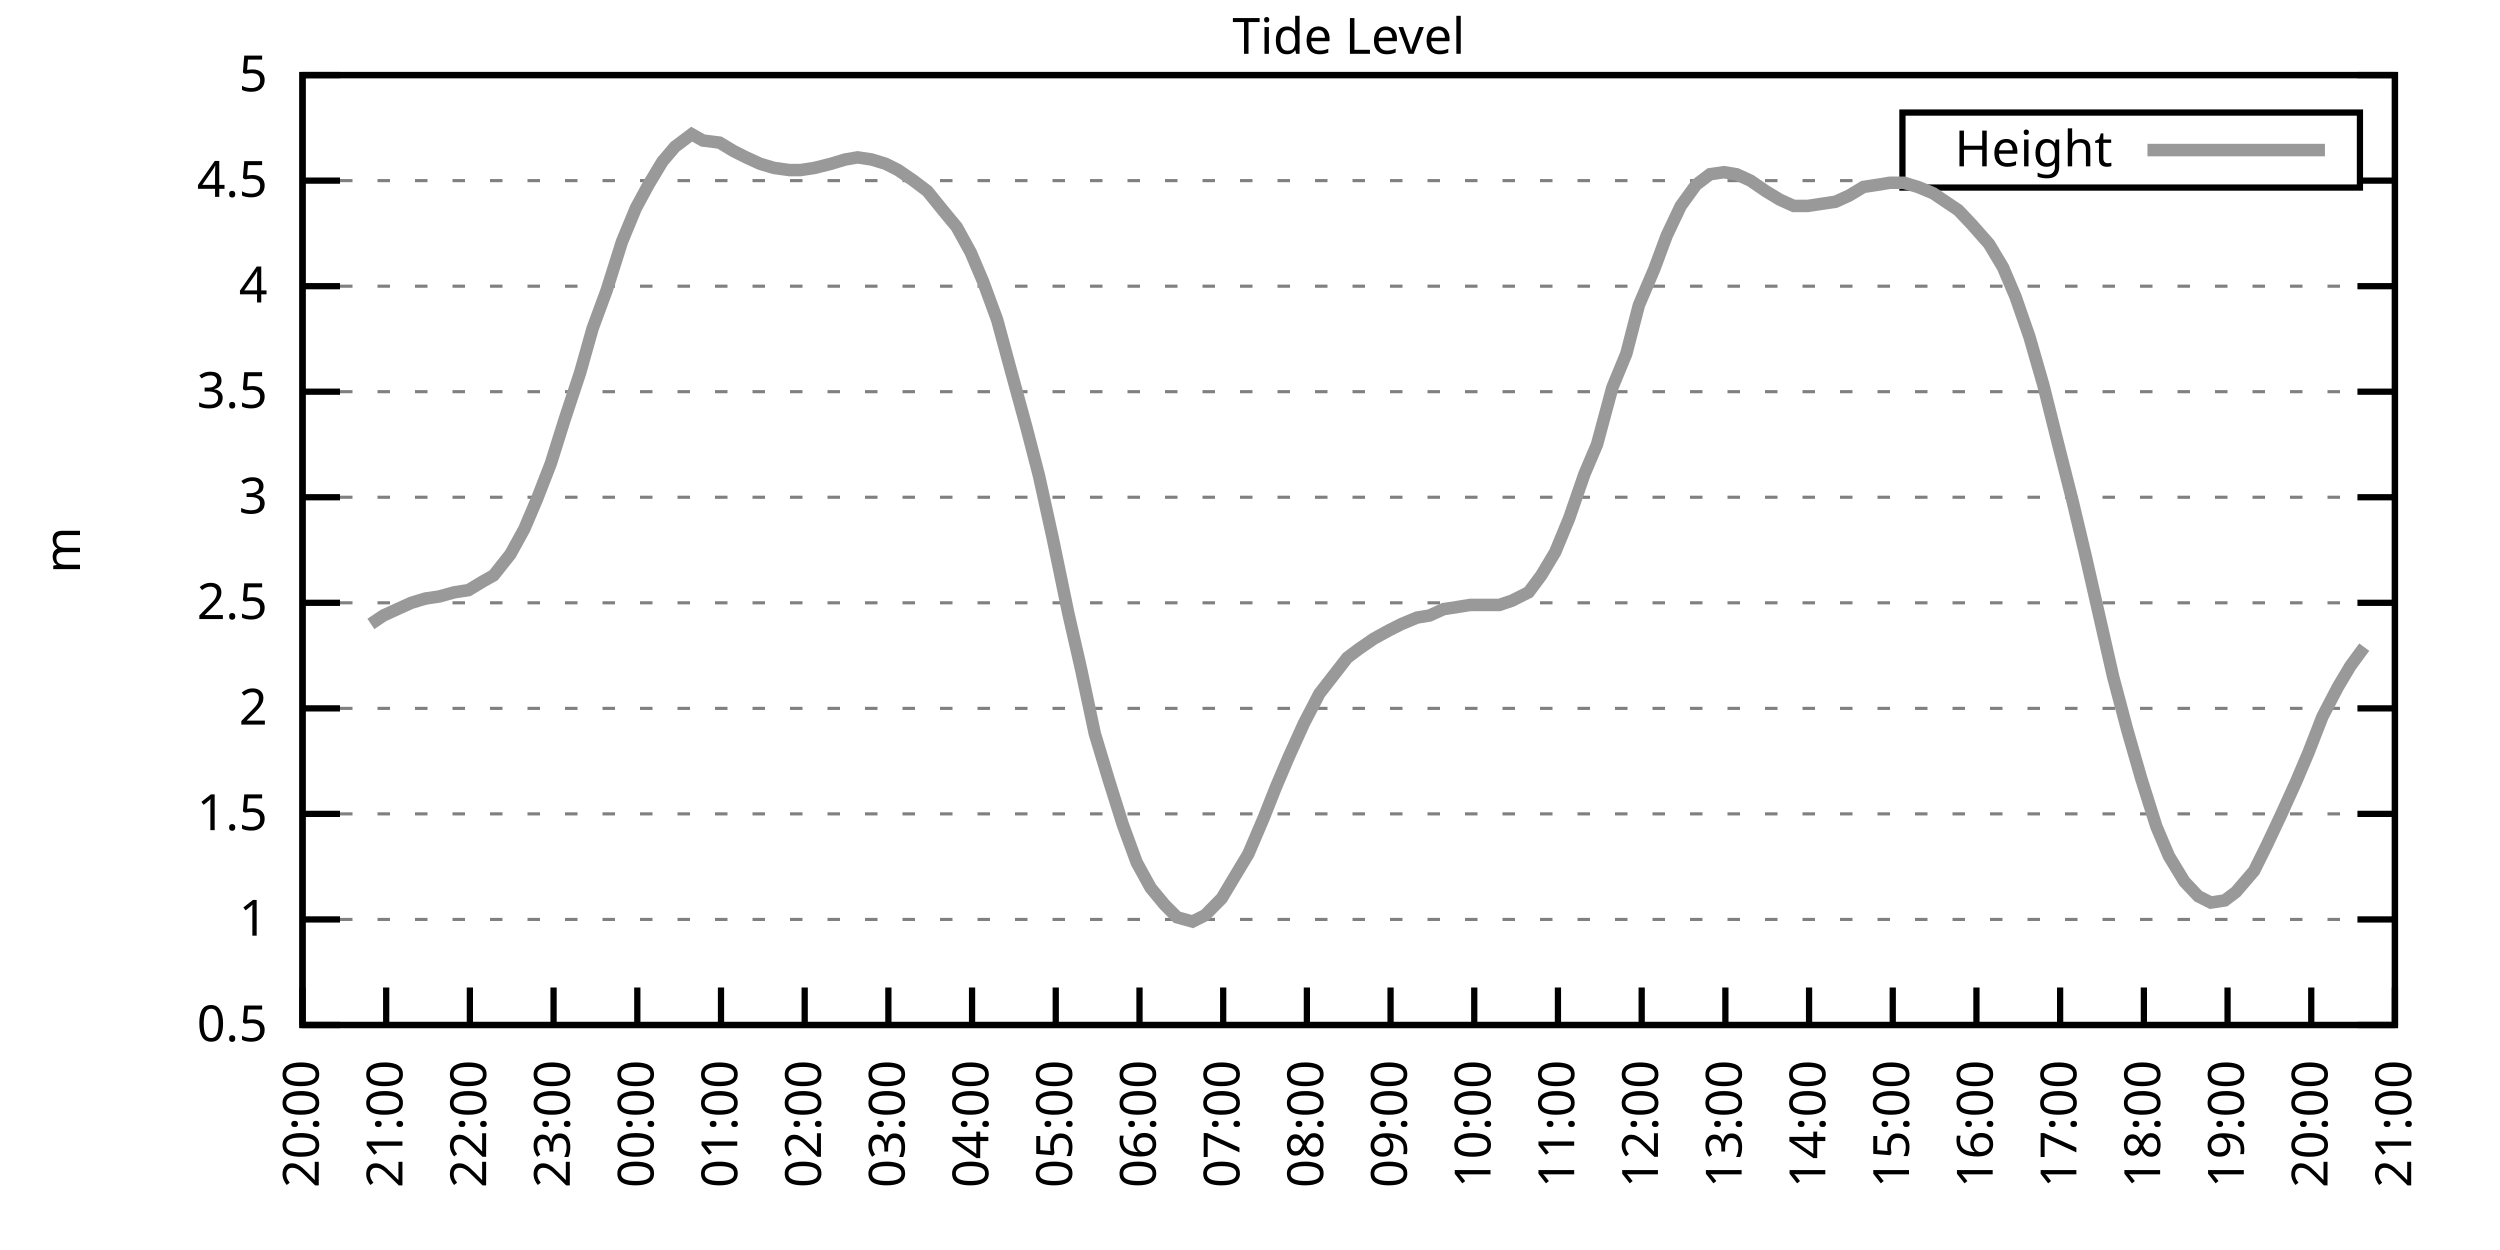
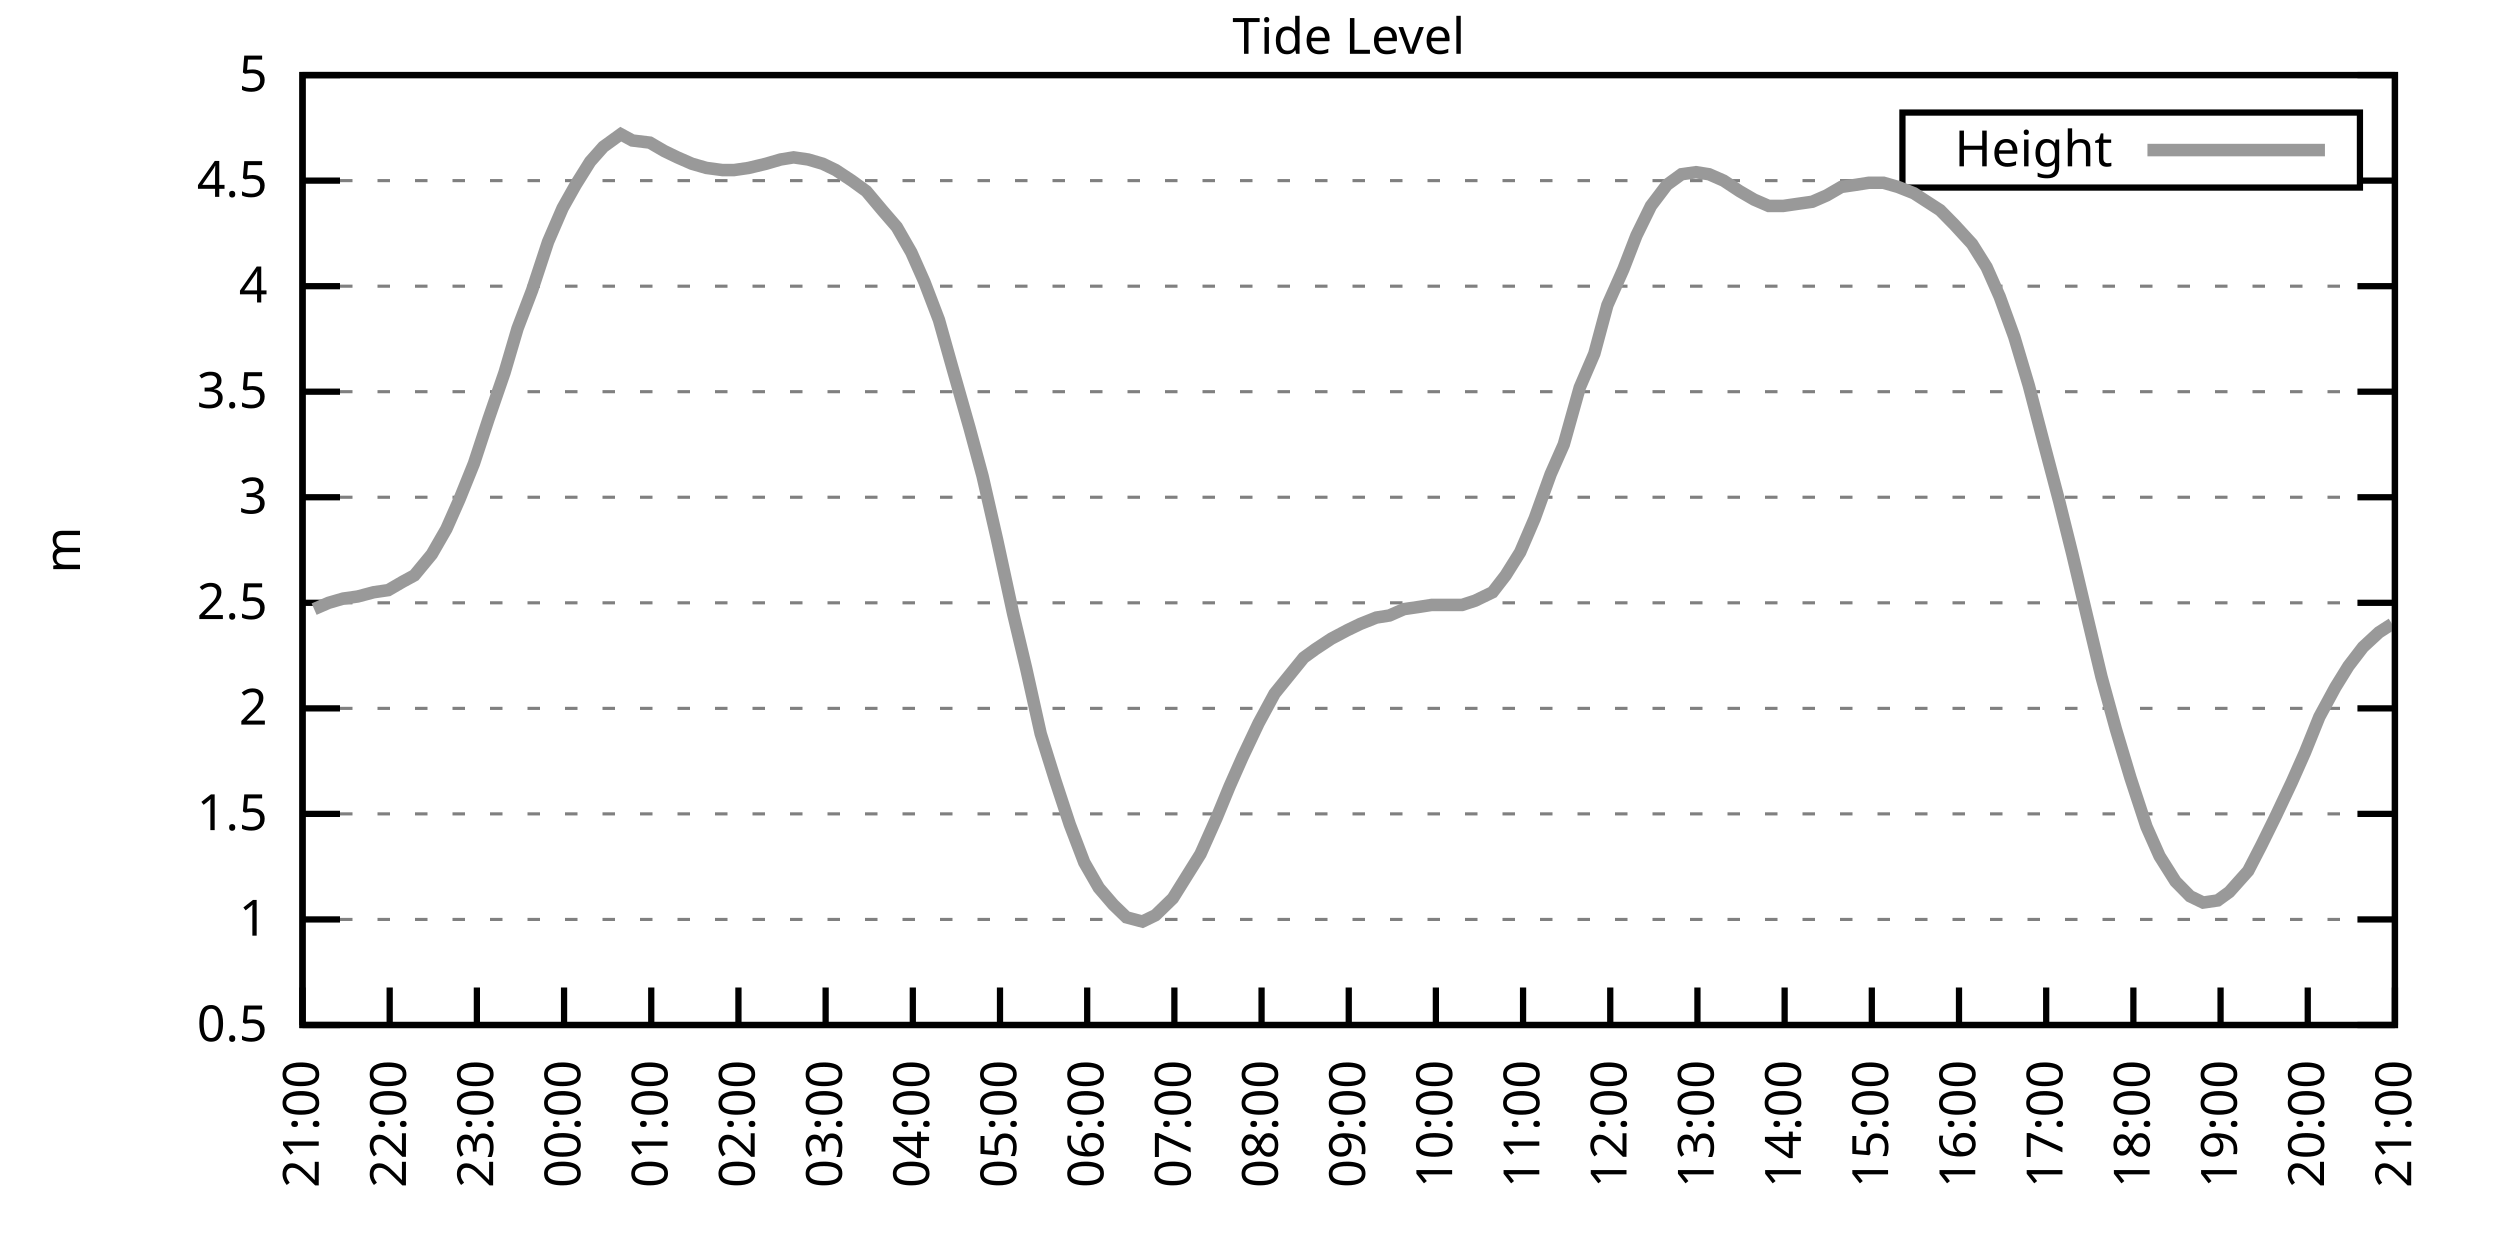
<svg xmlns="http://www.w3.org/2000/svg" xmlns:xlink="http://www.w3.org/1999/xlink" width="400" height="200" viewBox="0 0 400 200">
  <g id="gnuplot_canvas">
    <rect x="0" y="0" width="400" height="200" fill="none" />
    <defs>
      <circle id="gpDot" r="0.5" stroke-width="0.5" stroke="currentColor" />
      <path id="gpPt0" stroke-width="0.333" stroke="currentColor" d="M-1,0 h2 M0,-1 v2" />
      <path id="gpPt1" stroke-width="0.333" stroke="currentColor" d="M-1,-1 L1,1 M1,-1 L-1,1" />
      <path id="gpPt2" stroke-width="0.333" stroke="currentColor" d="M-1,0 L1,0 M0,-1 L0,1 M-1,-1 L1,1 M-1,1 L1,-1" />
      <rect id="gpPt3" stroke-width="0.333" stroke="currentColor" x="-1" y="-1" width="2" height="2" />
      <rect id="gpPt4" stroke-width="0.333" stroke="currentColor" fill="currentColor" x="-1" y="-1" width="2" height="2" />
      <circle id="gpPt5" stroke-width="0.333" stroke="currentColor" cx="0" cy="0" r="1" />
      <use xlink:href="#gpPt5" id="gpPt6" fill="currentColor" stroke="none" />
      <path id="gpPt7" stroke-width="0.333" stroke="currentColor" d="M0,-1.33 L-1.33,0.67 L1.33,0.67 z" />
      <use xlink:href="#gpPt7" id="gpPt8" fill="currentColor" stroke="none" />
      <use xlink:href="#gpPt7" id="gpPt9" stroke="currentColor" transform="rotate(180)" />
      <use xlink:href="#gpPt9" id="gpPt10" fill="currentColor" stroke="none" />
      <use xlink:href="#gpPt3" id="gpPt11" stroke="currentColor" transform="rotate(45)" />
      <use xlink:href="#gpPt11" id="gpPt12" fill="currentColor" stroke="none" />
      <path id="gpPt13" stroke-width="0.333" stroke="currentColor" d="M0,1.330 L1.265,0.411 L0.782,-1.067 L-0.782,-1.076 L-1.265,0.411 z" />
      <use xlink:href="#gpPt13" id="gpPt14" fill="currentColor" stroke="none" />
      <filter id="textbox" filterUnits="objectBoundingBox" x="0" y="0" height="1" width="1">
        <feFlood flood-color="white" flood-opacity="1" result="bgnd" />
        <feComposite in="SourceGraphic" in2="bgnd" operator="atop" />
      </filter>
      <filter id="greybox" filterUnits="objectBoundingBox" x="0" y="0" height="1" width="1">
        <feFlood flood-color="lightgrey" flood-opacity="1" result="grey" />
        <feComposite in="SourceGraphic" in2="grey" operator="atop" />
      </filter>
    </defs>
    <g fill="none" color="white" stroke="currentColor" stroke-width="1.00" stroke-linecap="butt" stroke-linejoin="miter">
</g>
    <g fill="none" color="black" stroke="currentColor" stroke-width="1.00" stroke-linecap="butt" stroke-linejoin="miter">
      <g stroke="none" shape-rendering="crispEdges">
        <polygon fill="rgb(255, 255, 255)" points="48.40,164.00 383.18,164.00 383.18,12.02 48.40,12.02 " />
      </g>
    </g>
    <g fill="none" color="black" stroke="currentColor" stroke-width="1.00" stroke-linecap="butt" stroke-linejoin="miter">
</g>
    <g fill="none" color="black" stroke="black" stroke-width="0.50" stroke-linecap="butt" stroke-linejoin="miter">
</g>
    <g fill="none" color="gray" stroke="currentColor" stroke-width="0.50" stroke-linecap="butt" stroke-linejoin="miter">
      <path stroke="gray" stroke-dasharray="2,4" class="gridline" d="M48.40,164.00 L383.19,164.00  " />
    </g>
    <g fill="none" color="gray" stroke="gray" stroke-width="1.00" stroke-linecap="butt" stroke-linejoin="miter">
</g>
    <g fill="none" color="black" stroke="currentColor" stroke-width="1.00" stroke-linecap="butt" stroke-linejoin="miter">
      <path stroke="black" d="M48.40,164.00 L54.40,164.00 M383.19,164.00 L377.19,164.00  " />
      <g transform="translate(42.80,166.60)" stroke="none" fill="black" font-family="Sans" font-size="8.00" text-anchor="end">
        <text>
          <tspan font-family="Sans"> 0.5</tspan>
        </text>
      </g>
    </g>
    <g fill="none" color="black" stroke="currentColor" stroke-width="1.00" stroke-linecap="butt" stroke-linejoin="miter">
</g>
    <g fill="none" color="black" stroke="black" stroke-width="0.50" stroke-linecap="butt" stroke-linejoin="miter">
</g>
    <g fill="none" color="gray" stroke="currentColor" stroke-width="0.50" stroke-linecap="butt" stroke-linejoin="miter">
      <path stroke="gray" stroke-dasharray="2,4" class="gridline" d="M48.40,147.11 L383.19,147.11  " />
    </g>
    <g fill="none" color="gray" stroke="gray" stroke-width="1.00" stroke-linecap="butt" stroke-linejoin="miter">
</g>
    <g fill="none" color="black" stroke="currentColor" stroke-width="1.00" stroke-linecap="butt" stroke-linejoin="miter">
      <path stroke="black" d="M48.40,147.11 L54.40,147.11 M383.19,147.11 L377.19,147.11  " />
      <g transform="translate(42.80,149.71)" stroke="none" fill="black" font-family="Sans" font-size="8.00" text-anchor="end">
        <text>
          <tspan font-family="Sans"> 1</tspan>
        </text>
      </g>
    </g>
    <g fill="none" color="black" stroke="currentColor" stroke-width="1.00" stroke-linecap="butt" stroke-linejoin="miter">
</g>
    <g fill="none" color="black" stroke="black" stroke-width="0.50" stroke-linecap="butt" stroke-linejoin="miter">
</g>
    <g fill="none" color="gray" stroke="currentColor" stroke-width="0.50" stroke-linecap="butt" stroke-linejoin="miter">
      <path stroke="gray" stroke-dasharray="2,4" class="gridline" d="M48.40,130.22 L383.19,130.22  " />
    </g>
    <g fill="none" color="gray" stroke="gray" stroke-width="1.00" stroke-linecap="butt" stroke-linejoin="miter">
</g>
    <g fill="none" color="black" stroke="currentColor" stroke-width="1.00" stroke-linecap="butt" stroke-linejoin="miter">
      <path stroke="black" d="M48.40,130.22 L54.40,130.22 M383.19,130.22 L377.19,130.22  " />
      <g transform="translate(42.80,132.82)" stroke="none" fill="black" font-family="Sans" font-size="8.00" text-anchor="end">
        <text>
          <tspan font-family="Sans"> 1.5</tspan>
        </text>
      </g>
    </g>
    <g fill="none" color="black" stroke="currentColor" stroke-width="1.00" stroke-linecap="butt" stroke-linejoin="miter">
</g>
    <g fill="none" color="black" stroke="black" stroke-width="0.50" stroke-linecap="butt" stroke-linejoin="miter">
</g>
    <g fill="none" color="gray" stroke="currentColor" stroke-width="0.50" stroke-linecap="butt" stroke-linejoin="miter">
      <path stroke="gray" stroke-dasharray="2,4" class="gridline" d="M48.40,113.34 L383.19,113.34  " />
    </g>
    <g fill="none" color="gray" stroke="gray" stroke-width="1.00" stroke-linecap="butt" stroke-linejoin="miter">
</g>
    <g fill="none" color="black" stroke="currentColor" stroke-width="1.00" stroke-linecap="butt" stroke-linejoin="miter">
      <path stroke="black" d="M48.40,113.34 L54.40,113.34 M383.19,113.34 L377.19,113.34  " />
      <g transform="translate(42.80,115.94)" stroke="none" fill="black" font-family="Sans" font-size="8.00" text-anchor="end">
        <text>
          <tspan font-family="Sans"> 2</tspan>
        </text>
      </g>
    </g>
    <g fill="none" color="black" stroke="currentColor" stroke-width="1.00" stroke-linecap="butt" stroke-linejoin="miter">
</g>
    <g fill="none" color="black" stroke="black" stroke-width="0.50" stroke-linecap="butt" stroke-linejoin="miter">
</g>
    <g fill="none" color="gray" stroke="currentColor" stroke-width="0.50" stroke-linecap="butt" stroke-linejoin="miter">
      <path stroke="gray" stroke-dasharray="2,4" class="gridline" d="M48.40,96.45 L383.19,96.45  " />
    </g>
    <g fill="none" color="gray" stroke="gray" stroke-width="1.00" stroke-linecap="butt" stroke-linejoin="miter">
</g>
    <g fill="none" color="black" stroke="currentColor" stroke-width="1.00" stroke-linecap="butt" stroke-linejoin="miter">
      <path stroke="black" d="M48.40,96.45 L54.40,96.45 M383.19,96.45 L377.19,96.45  " />
      <g transform="translate(42.80,99.05)" stroke="none" fill="black" font-family="Sans" font-size="8.00" text-anchor="end">
        <text>
          <tspan font-family="Sans"> 2.5</tspan>
        </text>
      </g>
    </g>
    <g fill="none" color="black" stroke="currentColor" stroke-width="1.00" stroke-linecap="butt" stroke-linejoin="miter">
</g>
    <g fill="none" color="black" stroke="black" stroke-width="0.50" stroke-linecap="butt" stroke-linejoin="miter">
</g>
    <g fill="none" color="gray" stroke="currentColor" stroke-width="0.50" stroke-linecap="butt" stroke-linejoin="miter">
      <path stroke="gray" stroke-dasharray="2,4" class="gridline" d="M48.40,79.56 L383.19,79.56  " />
    </g>
    <g fill="none" color="gray" stroke="gray" stroke-width="1.00" stroke-linecap="butt" stroke-linejoin="miter">
</g>
    <g fill="none" color="black" stroke="currentColor" stroke-width="1.00" stroke-linecap="butt" stroke-linejoin="miter">
      <path stroke="black" d="M48.40,79.56 L54.40,79.56 M383.19,79.56 L377.19,79.56  " />
      <g transform="translate(42.80,82.16)" stroke="none" fill="black" font-family="Sans" font-size="8.00" text-anchor="end">
        <text>
          <tspan font-family="Sans"> 3</tspan>
        </text>
      </g>
    </g>
    <g fill="none" color="black" stroke="currentColor" stroke-width="1.00" stroke-linecap="butt" stroke-linejoin="miter">
</g>
    <g fill="none" color="black" stroke="black" stroke-width="0.50" stroke-linecap="butt" stroke-linejoin="miter">
</g>
    <g fill="none" color="gray" stroke="currentColor" stroke-width="0.50" stroke-linecap="butt" stroke-linejoin="miter">
      <path stroke="gray" stroke-dasharray="2,4" class="gridline" d="M48.40,62.67 L383.19,62.67  " />
    </g>
    <g fill="none" color="gray" stroke="gray" stroke-width="1.00" stroke-linecap="butt" stroke-linejoin="miter">
</g>
    <g fill="none" color="black" stroke="currentColor" stroke-width="1.00" stroke-linecap="butt" stroke-linejoin="miter">
      <path stroke="black" d="M48.40,62.67 L54.40,62.67 M383.19,62.67 L377.19,62.67  " />
      <g transform="translate(42.80,65.27)" stroke="none" fill="black" font-family="Sans" font-size="8.00" text-anchor="end">
        <text>
          <tspan font-family="Sans"> 3.5</tspan>
        </text>
      </g>
    </g>
    <g fill="none" color="black" stroke="currentColor" stroke-width="1.00" stroke-linecap="butt" stroke-linejoin="miter">
</g>
    <g fill="none" color="black" stroke="black" stroke-width="0.50" stroke-linecap="butt" stroke-linejoin="miter">
</g>
    <g fill="none" color="gray" stroke="currentColor" stroke-width="0.50" stroke-linecap="butt" stroke-linejoin="miter">
      <path stroke="gray" stroke-dasharray="2,4" class="gridline" d="M48.40,45.79 L383.19,45.79  " />
    </g>
    <g fill="none" color="gray" stroke="gray" stroke-width="1.00" stroke-linecap="butt" stroke-linejoin="miter">
</g>
    <g fill="none" color="black" stroke="currentColor" stroke-width="1.00" stroke-linecap="butt" stroke-linejoin="miter">
      <path stroke="black" d="M48.40,45.79 L54.40,45.79 M383.19,45.79 L377.19,45.79  " />
      <g transform="translate(42.80,48.39)" stroke="none" fill="black" font-family="Sans" font-size="8.00" text-anchor="end">
        <text>
          <tspan font-family="Sans"> 4</tspan>
        </text>
      </g>
    </g>
    <g fill="none" color="black" stroke="currentColor" stroke-width="1.00" stroke-linecap="butt" stroke-linejoin="miter">
</g>
    <g fill="none" color="black" stroke="black" stroke-width="0.50" stroke-linecap="butt" stroke-linejoin="miter">
</g>
    <g fill="none" color="gray" stroke="currentColor" stroke-width="0.50" stroke-linecap="butt" stroke-linejoin="miter">
      <path stroke="gray" stroke-dasharray="2,4" class="gridline" d="M48.40,28.90 L304.39,28.90 M377.59,28.90 L383.19,28.90  " />
    </g>
    <g fill="none" color="gray" stroke="gray" stroke-width="1.00" stroke-linecap="butt" stroke-linejoin="miter">
</g>
    <g fill="none" color="black" stroke="currentColor" stroke-width="1.00" stroke-linecap="butt" stroke-linejoin="miter">
      <path stroke="black" d="M48.40,28.90 L54.40,28.90 M383.19,28.90 L377.19,28.90  " />
      <g transform="translate(42.80,31.50)" stroke="none" fill="black" font-family="Sans" font-size="8.00" text-anchor="end">
        <text>
          <tspan font-family="Sans"> 4.5</tspan>
        </text>
      </g>
    </g>
    <g fill="none" color="black" stroke="currentColor" stroke-width="1.00" stroke-linecap="butt" stroke-linejoin="miter">
</g>
    <g fill="none" color="black" stroke="black" stroke-width="0.50" stroke-linecap="butt" stroke-linejoin="miter">
</g>
    <g fill="none" color="gray" stroke="currentColor" stroke-width="0.50" stroke-linecap="butt" stroke-linejoin="miter">
      <path stroke="gray" stroke-dasharray="2,4" class="gridline" d="M48.40,12.01 L383.19,12.01  " />
    </g>
    <g fill="none" color="gray" stroke="gray" stroke-width="1.00" stroke-linecap="butt" stroke-linejoin="miter">
</g>
    <g fill="none" color="black" stroke="currentColor" stroke-width="1.00" stroke-linecap="butt" stroke-linejoin="miter">
      <path stroke="black" d="M48.40,12.01 L54.40,12.01 M383.19,12.01 L377.19,12.01  " />
      <g transform="translate(42.80,14.61)" stroke="none" fill="black" font-family="Sans" font-size="8.00" text-anchor="end">
        <text>
          <tspan font-family="Sans"> 5</tspan>
        </text>
      </g>
    </g>
    <g fill="none" color="black" stroke="currentColor" stroke-width="1.00" stroke-linecap="butt" stroke-linejoin="miter">
      <path stroke="black" d="M48.40,164.00 L48.40,158.00  " />
      <g transform="translate(51.00,169.60) rotate(270.00)" stroke="none" fill="black" font-family="Sans" font-size="8.00" text-anchor="end">
        <text>
-           <tspan font-family="Sans">20:00</tspan>
-         </text>
-       </g>
-     </g>
-     <g fill="none" color="black" stroke="currentColor" stroke-width="1.00" stroke-linecap="butt" stroke-linejoin="miter">
-       <path stroke="black" d="M61.79,164.00 L61.79,158.00  " />
-       <g transform="translate(64.39,169.60) rotate(270.00)" stroke="none" fill="black" font-family="Sans" font-size="8.00" text-anchor="end">
-         <text>
          <tspan font-family="Sans">21:00</tspan>
        </text>
      </g>
    </g>
    <g fill="none" color="black" stroke="currentColor" stroke-width="1.00" stroke-linecap="butt" stroke-linejoin="miter">
-       <path stroke="black" d="M75.18,164.00 L75.18,158.00  " />
-       <g transform="translate(77.78,169.60) rotate(270.00)" stroke="none" fill="black" font-family="Sans" font-size="8.00" text-anchor="end">
+       <path stroke="black" d="M62.35,164.00 L62.35,158.00  " />
+       <g transform="translate(64.95,169.60) rotate(270.00)" stroke="none" fill="black" font-family="Sans" font-size="8.00" text-anchor="end">
        <text>
          <tspan font-family="Sans">22:00</tspan>
        </text>
      </g>
    </g>
    <g fill="none" color="black" stroke="currentColor" stroke-width="1.00" stroke-linecap="butt" stroke-linejoin="miter">
-       <path stroke="black" d="M88.57,164.00 L88.57,158.00  " />
-       <g transform="translate(91.17,169.60) rotate(270.00)" stroke="none" fill="black" font-family="Sans" font-size="8.00" text-anchor="end">
+       <path stroke="black" d="M76.30,164.00 L76.30,158.00  " />
+       <g transform="translate(78.90,169.60) rotate(270.00)" stroke="none" fill="black" font-family="Sans" font-size="8.00" text-anchor="end">
        <text>
          <tspan font-family="Sans">23:00</tspan>
        </text>
      </g>
    </g>
    <g fill="none" color="black" stroke="currentColor" stroke-width="1.00" stroke-linecap="butt" stroke-linejoin="miter">
-       <path stroke="black" d="M101.97,164.00 L101.97,158.00  " />
-       <g transform="translate(104.57,169.60) rotate(270.00)" stroke="none" fill="black" font-family="Sans" font-size="8.00" text-anchor="end">
+       <path stroke="black" d="M90.25,164.00 L90.25,158.00  " />
+       <g transform="translate(92.85,169.60) rotate(270.00)" stroke="none" fill="black" font-family="Sans" font-size="8.00" text-anchor="end">
        <text>
          <tspan font-family="Sans">00:00</tspan>
        </text>
      </g>
    </g>
    <g fill="none" color="black" stroke="currentColor" stroke-width="1.00" stroke-linecap="butt" stroke-linejoin="miter">
-       <path stroke="black" d="M115.36,164.00 L115.36,158.00  " />
-       <g transform="translate(117.96,169.60) rotate(270.00)" stroke="none" fill="black" font-family="Sans" font-size="8.00" text-anchor="end">
+       <path stroke="black" d="M104.20,164.00 L104.20,158.00  " />
+       <g transform="translate(106.80,169.60) rotate(270.00)" stroke="none" fill="black" font-family="Sans" font-size="8.00" text-anchor="end">
        <text>
          <tspan font-family="Sans">01:00</tspan>
        </text>
      </g>
    </g>
    <g fill="none" color="black" stroke="currentColor" stroke-width="1.00" stroke-linecap="butt" stroke-linejoin="miter">
-       <path stroke="black" d="M128.75,164.00 L128.75,158.00  " />
-       <g transform="translate(131.35,169.60) rotate(270.00)" stroke="none" fill="black" font-family="Sans" font-size="8.00" text-anchor="end">
+       <path stroke="black" d="M118.15,164.00 L118.15,158.00  " />
+       <g transform="translate(120.75,169.60) rotate(270.00)" stroke="none" fill="black" font-family="Sans" font-size="8.00" text-anchor="end">
        <text>
          <tspan font-family="Sans">02:00</tspan>
        </text>
      </g>
    </g>
    <g fill="none" color="black" stroke="currentColor" stroke-width="1.00" stroke-linecap="butt" stroke-linejoin="miter">
-       <path stroke="black" d="M142.14,164.00 L142.14,158.00  " />
-       <g transform="translate(144.74,169.60) rotate(270.00)" stroke="none" fill="black" font-family="Sans" font-size="8.00" text-anchor="end">
+       <path stroke="black" d="M132.10,164.00 L132.10,158.00  " />
+       <g transform="translate(134.70,169.60) rotate(270.00)" stroke="none" fill="black" font-family="Sans" font-size="8.00" text-anchor="end">
        <text>
          <tspan font-family="Sans">03:00</tspan>
        </text>
      </g>
    </g>
    <g fill="none" color="black" stroke="currentColor" stroke-width="1.00" stroke-linecap="butt" stroke-linejoin="miter">
-       <path stroke="black" d="M155.53,164.00 L155.53,158.00  " />
-       <g transform="translate(158.13,169.60) rotate(270.00)" stroke="none" fill="black" font-family="Sans" font-size="8.00" text-anchor="end">
+       <path stroke="black" d="M146.05,164.00 L146.05,158.00  " />
+       <g transform="translate(148.65,169.60) rotate(270.00)" stroke="none" fill="black" font-family="Sans" font-size="8.00" text-anchor="end">
        <text>
          <tspan font-family="Sans">04:00</tspan>
        </text>
      </g>
    </g>
    <g fill="none" color="black" stroke="currentColor" stroke-width="1.00" stroke-linecap="butt" stroke-linejoin="miter">
-       <path stroke="black" d="M168.92,164.00 L168.92,158.00  " />
-       <g transform="translate(171.52,169.60) rotate(270.00)" stroke="none" fill="black" font-family="Sans" font-size="8.00" text-anchor="end">
+       <path stroke="black" d="M160.00,164.00 L160.00,158.00  " />
+       <g transform="translate(162.60,169.60) rotate(270.00)" stroke="none" fill="black" font-family="Sans" font-size="8.00" text-anchor="end">
        <text>
          <tspan font-family="Sans">05:00</tspan>
        </text>
      </g>
    </g>
    <g fill="none" color="black" stroke="currentColor" stroke-width="1.00" stroke-linecap="butt" stroke-linejoin="miter">
-       <path stroke="black" d="M182.32,164.00 L182.32,158.00  " />
-       <g transform="translate(184.92,169.60) rotate(270.00)" stroke="none" fill="black" font-family="Sans" font-size="8.00" text-anchor="end">
+       <path stroke="black" d="M173.95,164.00 L173.95,158.00  " />
+       <g transform="translate(176.55,169.60) rotate(270.00)" stroke="none" fill="black" font-family="Sans" font-size="8.00" text-anchor="end">
        <text>
          <tspan font-family="Sans">06:00</tspan>
        </text>
      </g>
    </g>
    <g fill="none" color="black" stroke="currentColor" stroke-width="1.00" stroke-linecap="butt" stroke-linejoin="miter">
-       <path stroke="black" d="M195.71,164.00 L195.71,158.00  " />
-       <g transform="translate(198.31,169.60) rotate(270.00)" stroke="none" fill="black" font-family="Sans" font-size="8.00" text-anchor="end">
+       <path stroke="black" d="M187.90,164.00 L187.90,158.00  " />
+       <g transform="translate(190.50,169.60) rotate(270.00)" stroke="none" fill="black" font-family="Sans" font-size="8.00" text-anchor="end">
        <text>
          <tspan font-family="Sans">07:00</tspan>
        </text>
      </g>
    </g>
    <g fill="none" color="black" stroke="currentColor" stroke-width="1.00" stroke-linecap="butt" stroke-linejoin="miter">
-       <path stroke="black" d="M209.10,164.00 L209.10,158.00  " />
-       <g transform="translate(211.70,169.60) rotate(270.00)" stroke="none" fill="black" font-family="Sans" font-size="8.00" text-anchor="end">
+       <path stroke="black" d="M201.85,164.00 L201.85,158.00  " />
+       <g transform="translate(204.45,169.60) rotate(270.00)" stroke="none" fill="black" font-family="Sans" font-size="8.00" text-anchor="end">
        <text>
          <tspan font-family="Sans">08:00</tspan>
        </text>
      </g>
    </g>
    <g fill="none" color="black" stroke="currentColor" stroke-width="1.00" stroke-linecap="butt" stroke-linejoin="miter">
-       <path stroke="black" d="M222.49,164.00 L222.49,158.00  " />
-       <g transform="translate(225.09,169.60) rotate(270.00)" stroke="none" fill="black" font-family="Sans" font-size="8.00" text-anchor="end">
+       <path stroke="black" d="M215.80,164.00 L215.80,158.00  " />
+       <g transform="translate(218.40,169.60) rotate(270.00)" stroke="none" fill="black" font-family="Sans" font-size="8.00" text-anchor="end">
        <text>
          <tspan font-family="Sans">09:00</tspan>
        </text>
      </g>
    </g>
    <g fill="none" color="black" stroke="currentColor" stroke-width="1.00" stroke-linecap="butt" stroke-linejoin="miter">
-       <path stroke="black" d="M235.88,164.00 L235.88,158.00  " />
-       <g transform="translate(238.48,169.60) rotate(270.00)" stroke="none" fill="black" font-family="Sans" font-size="8.00" text-anchor="end">
+       <path stroke="black" d="M229.74,164.00 L229.74,158.00  " />
+       <g transform="translate(232.34,169.60) rotate(270.00)" stroke="none" fill="black" font-family="Sans" font-size="8.00" text-anchor="end">
        <text>
          <tspan font-family="Sans">10:00</tspan>
        </text>
      </g>
    </g>
    <g fill="none" color="black" stroke="currentColor" stroke-width="1.00" stroke-linecap="butt" stroke-linejoin="miter">
-       <path stroke="black" d="M249.27,164.00 L249.27,158.00  " />
-       <g transform="translate(251.87,169.60) rotate(270.00)" stroke="none" fill="black" font-family="Sans" font-size="8.00" text-anchor="end">
+       <path stroke="black" d="M243.69,164.00 L243.69,158.00  " />
+       <g transform="translate(246.29,169.60) rotate(270.00)" stroke="none" fill="black" font-family="Sans" font-size="8.00" text-anchor="end">
        <text>
          <tspan font-family="Sans">11:00</tspan>
        </text>
      </g>
    </g>
    <g fill="none" color="black" stroke="currentColor" stroke-width="1.00" stroke-linecap="butt" stroke-linejoin="miter">
-       <path stroke="black" d="M262.67,164.00 L262.67,158.00  " />
-       <g transform="translate(265.27,169.60) rotate(270.00)" stroke="none" fill="black" font-family="Sans" font-size="8.00" text-anchor="end">
+       <path stroke="black" d="M257.64,164.00 L257.64,158.00  " />
+       <g transform="translate(260.24,169.60) rotate(270.00)" stroke="none" fill="black" font-family="Sans" font-size="8.00" text-anchor="end">
        <text>
          <tspan font-family="Sans">12:00</tspan>
        </text>
      </g>
    </g>
    <g fill="none" color="black" stroke="currentColor" stroke-width="1.00" stroke-linecap="butt" stroke-linejoin="miter">
-       <path stroke="black" d="M276.06,164.00 L276.06,158.00  " />
-       <g transform="translate(278.66,169.60) rotate(270.00)" stroke="none" fill="black" font-family="Sans" font-size="8.00" text-anchor="end">
+       <path stroke="black" d="M271.59,164.00 L271.59,158.00  " />
+       <g transform="translate(274.19,169.60) rotate(270.00)" stroke="none" fill="black" font-family="Sans" font-size="8.00" text-anchor="end">
        <text>
          <tspan font-family="Sans">13:00</tspan>
        </text>
      </g>
    </g>
    <g fill="none" color="black" stroke="currentColor" stroke-width="1.00" stroke-linecap="butt" stroke-linejoin="miter">
-       <path stroke="black" d="M289.45,164.00 L289.45,158.00  " />
-       <g transform="translate(292.05,169.60) rotate(270.00)" stroke="none" fill="black" font-family="Sans" font-size="8.00" text-anchor="end">
+       <path stroke="black" d="M285.54,164.00 L285.54,158.00  " />
+       <g transform="translate(288.14,169.60) rotate(270.00)" stroke="none" fill="black" font-family="Sans" font-size="8.00" text-anchor="end">
        <text>
          <tspan font-family="Sans">14:00</tspan>
        </text>
      </g>
    </g>
    <g fill="none" color="black" stroke="currentColor" stroke-width="1.00" stroke-linecap="butt" stroke-linejoin="miter">
-       <path stroke="black" d="M302.84,164.00 L302.84,158.00  " />
-       <g transform="translate(305.44,169.60) rotate(270.00)" stroke="none" fill="black" font-family="Sans" font-size="8.00" text-anchor="end">
+       <path stroke="black" d="M299.49,164.00 L299.49,158.00  " />
+       <g transform="translate(302.09,169.60) rotate(270.00)" stroke="none" fill="black" font-family="Sans" font-size="8.00" text-anchor="end">
        <text>
          <tspan font-family="Sans">15:00</tspan>
        </text>
      </g>
    </g>
    <g fill="none" color="black" stroke="currentColor" stroke-width="1.00" stroke-linecap="butt" stroke-linejoin="miter">
-       <path stroke="black" d="M316.23,164.00 L316.23,158.00  " />
-       <g transform="translate(318.83,169.60) rotate(270.00)" stroke="none" fill="black" font-family="Sans" font-size="8.00" text-anchor="end">
+       <path stroke="black" d="M313.44,164.00 L313.44,158.00  " />
+       <g transform="translate(316.04,169.60) rotate(270.00)" stroke="none" fill="black" font-family="Sans" font-size="8.00" text-anchor="end">
        <text>
          <tspan font-family="Sans">16:00</tspan>
        </text>
      </g>
    </g>
    <g fill="none" color="black" stroke="currentColor" stroke-width="1.00" stroke-linecap="butt" stroke-linejoin="miter">
-       <path stroke="black" d="M329.62,164.00 L329.62,158.00  " />
-       <g transform="translate(332.22,169.60) rotate(270.00)" stroke="none" fill="black" font-family="Sans" font-size="8.00" text-anchor="end">
+       <path stroke="black" d="M327.39,164.00 L327.39,158.00  " />
+       <g transform="translate(329.99,169.60) rotate(270.00)" stroke="none" fill="black" font-family="Sans" font-size="8.00" text-anchor="end">
        <text>
          <tspan font-family="Sans">17:00</tspan>
        </text>
      </g>
    </g>
    <g fill="none" color="black" stroke="currentColor" stroke-width="1.00" stroke-linecap="butt" stroke-linejoin="miter">
-       <path stroke="black" d="M343.02,164.00 L343.02,158.00  " />
-       <g transform="translate(345.62,169.60) rotate(270.00)" stroke="none" fill="black" font-family="Sans" font-size="8.00" text-anchor="end">
+       <path stroke="black" d="M341.34,164.00 L341.34,158.00  " />
+       <g transform="translate(343.94,169.60) rotate(270.00)" stroke="none" fill="black" font-family="Sans" font-size="8.00" text-anchor="end">
        <text>
          <tspan font-family="Sans">18:00</tspan>
        </text>
      </g>
    </g>
    <g fill="none" color="black" stroke="currentColor" stroke-width="1.00" stroke-linecap="butt" stroke-linejoin="miter">
-       <path stroke="black" d="M356.41,164.00 L356.41,158.00  " />
-       <g transform="translate(359.01,169.60) rotate(270.00)" stroke="none" fill="black" font-family="Sans" font-size="8.00" text-anchor="end">
+       <path stroke="black" d="M355.29,164.00 L355.29,158.00  " />
+       <g transform="translate(357.89,169.60) rotate(270.00)" stroke="none" fill="black" font-family="Sans" font-size="8.00" text-anchor="end">
        <text>
          <tspan font-family="Sans">19:00</tspan>
        </text>
      </g>
    </g>
    <g fill="none" color="black" stroke="currentColor" stroke-width="1.00" stroke-linecap="butt" stroke-linejoin="miter">
-       <path stroke="black" d="M369.80,164.00 L369.80,158.00  " />
-       <g transform="translate(372.40,169.60) rotate(270.00)" stroke="none" fill="black" font-family="Sans" font-size="8.00" text-anchor="end">
+       <path stroke="black" d="M369.24,164.00 L369.24,158.00  " />
+       <g transform="translate(371.84,169.60) rotate(270.00)" stroke="none" fill="black" font-family="Sans" font-size="8.00" text-anchor="end">
        <text>
          <tspan font-family="Sans">20:00</tspan>
        </text>
      </g>
    </g>
    <g fill="none" color="black" stroke="currentColor" stroke-width="1.00" stroke-linecap="butt" stroke-linejoin="miter">
      <path stroke="black" d="M383.19,164.00 L383.19,158.00  " />
      <g transform="translate(385.79,169.60) rotate(270.00)" stroke="none" fill="black" font-family="Sans" font-size="8.00" text-anchor="end">
        <text>
          <tspan font-family="Sans">21:00</tspan>
        </text>
      </g>
    </g>
    <g fill="none" color="black" stroke="currentColor" stroke-width="1.00" stroke-linecap="butt" stroke-linejoin="miter">
</g>
    <g fill="none" color="black" stroke="currentColor" stroke-width="1.00" stroke-linecap="butt" stroke-linejoin="miter">
      <path stroke="black" d="M48.40,12.01 L48.40,164.00 L383.19,164.00 L383.19,12.01 L48.40,12.01 Z  " />
    </g>
    <g fill="none" color="black" stroke="currentColor" stroke-width="1.00" stroke-linecap="butt" stroke-linejoin="miter">
</g>
    <g fill="none" color="black" stroke="currentColor" stroke-width="1.00" stroke-linecap="butt" stroke-linejoin="miter">
      <path stroke="black" d="M304.39,30.01 L304.39,18.01 L377.59,18.01 L377.59,30.01 L304.39,30.01 Z  " />
    </g>
    <g id="Tide_level_plot_1">
      <g fill="none" color="white" stroke="black" stroke-width="2.00" stroke-linecap="butt" stroke-linejoin="miter">
</g>
      <g fill="none" color="black" stroke="currentColor" stroke-width="2.00" stroke-linecap="butt" stroke-linejoin="miter">
        <g transform="translate(337.99,26.61)" stroke="none" fill="black" font-family="Sans" font-size="8.00" text-anchor="end">
          <text>
            <tspan font-family="Sans">Height</tspan>
          </text>
        </g>
      </g>
      <g fill="none" color="black" stroke="currentColor" stroke-width="2.00" stroke-linecap="butt" stroke-linejoin="miter">
-         <path stroke="rgb(153, 153, 153)" d="M343.59,24.01 L371.99,24.01 M59.34,99.83 L61.35,98.48 L63.58,97.46 L65.81,96.45 L68.04,95.77 L70.27,95.44   L72.73,94.76 L74.96,94.42 L77.19,93.07 L78.98,92.06 L81.66,88.68 L83.89,84.63 L85.90,79.90 L88.13,74.16   L90.36,67.06 L92.82,59.63 L94.82,52.54 L97.06,46.46 L99.51,38.69 L101.74,33.29 L103.75,29.57 L105.98,25.86   L107.99,23.49 L110.67,21.47 L112.46,22.48 L115.13,22.82 L117.37,24.17 L119.38,25.18 L121.61,26.20 L123.84,26.87   L126.29,27.21 L128.08,27.21 L130.31,26.87 L132.99,26.20 L135.22,25.52 L137.23,25.18 L139.46,25.52 L141.69,26.20   L143.70,27.21 L146.16,28.90 L148.39,30.59 L150.85,33.63 L153.08,36.33 L155.31,40.38 L157.32,45.11 L159.55,51.19   L161.56,58.62 L164.24,68.42 L166.25,76.18 L168.48,86.32 L170.93,98.14 L172.94,106.92 L175.17,117.39 L177.41,124.82   L179.64,131.91 L181.87,137.99 L184.10,142.05 L186.33,144.75 L188.34,146.77 L190.80,147.45 L192.81,146.44 L195.48,143.73   L197.49,140.36 L199.73,136.64 L202.18,130.90 L204.19,125.83 L206.20,121.11 L208.65,115.70 L211.11,110.97 L215.57,105.23   L217.36,103.88 L219.81,102.19 L222.27,100.84 L224.28,99.83 L226.73,98.81 L228.74,98.48 L230.97,97.46 L233.20,97.12   L235.21,96.79 L237.67,96.79 L239.90,96.79 L241.91,96.11 L244.59,94.76 L246.60,92.06 L248.83,88.34 L251.06,82.94   L253.51,75.85 L255.52,71.12 L257.98,62.00 L260.21,56.59 L262.22,48.83 L264.67,43.08 L266.68,37.68 L268.92,32.95   L271.37,29.57 L273.60,27.88 L275.83,27.55 L277.84,27.88 L280.07,28.90 L282.53,30.59 L284.76,31.94 L286.99,32.95   L289.23,32.95 L291.46,32.61 L293.69,32.28 L295.92,31.26 L298.15,29.91 L300.39,29.57 L302.39,29.24 L304.63,29.24   L306.86,29.91 L309.31,30.92 L311.32,32.28 L313.33,33.63 L315.56,35.99 L318.24,39.03 L320.47,42.75 L322.48,47.47   L324.71,53.89 L326.95,61.66 L329.40,71.45 L331.63,80.24 L333.64,88.68 L335.87,98.48 L338.10,108.27 L340.34,116.71   L342.57,124.48 L345.02,132.25 L347.03,136.98 L349.49,141.03 L351.72,143.40 L353.73,144.41 L355.96,144.07 L357.75,142.72   L360.65,139.34 L362.66,135.29 L364.89,130.56 L367.34,125.16 L369.35,120.43 L371.58,114.69 L374.04,109.96 L376.05,106.58   L378.28,103.54  " />
+         <path stroke="rgb(153, 153, 153)" d="M343.59,24.01 L371.99,24.01 M50.26,97.46 L52.58,96.45 L54.91,95.77 L57.23,95.44 L59.79,94.76 L62.12,94.42   L64.44,93.07 L66.30,92.06 L69.09,88.68 L71.42,84.63 L73.51,79.90 L75.83,74.16 L78.16,67.06 L80.72,59.63   L82.81,52.54 L85.13,46.46 L87.69,38.69 L90.02,33.29 L92.11,29.57 L94.43,25.86 L96.53,23.49 L99.32,21.47   L101.18,22.48 L103.97,22.82 L106.29,24.17 L108.38,25.18 L110.71,26.20 L113.03,26.87 L115.59,27.21 L117.45,27.21   L119.78,26.87 L122.57,26.20 L124.89,25.52 L126.98,25.18 L129.31,25.52 L131.63,26.20 L133.72,27.21 L136.28,28.90   L138.61,30.59 L141.16,33.63 L143.49,36.33 L145.81,40.38 L147.91,45.11 L150.23,51.19 L152.32,58.62 L155.11,68.42   L157.21,76.18 L159.53,86.32 L162.09,98.14 L164.18,106.92 L166.51,117.39 L168.83,124.82 L171.16,131.91 L173.48,137.99   L175.81,142.05 L178.13,144.75 L180.22,146.77 L182.78,147.45 L184.87,146.44 L187.66,143.73 L189.76,140.36 L192.08,136.64   L194.64,130.90 L196.73,125.83 L198.82,121.11 L201.38,115.70 L203.94,110.97 L208.59,105.23 L210.45,103.88 L213.01,102.19   L215.56,100.84 L217.65,99.83 L220.21,98.81 L222.30,98.48 L224.63,97.46 L226.95,97.12 L229.05,96.79 L231.60,96.79   L233.93,96.79 L236.02,96.11 L238.81,94.76 L240.90,92.06 L243.23,88.34 L245.55,82.94 L248.11,75.85 L250.20,71.12   L252.76,62.00 L255.09,56.59 L257.18,48.83 L259.74,43.08 L261.83,37.68 L264.15,32.95 L266.71,29.57 L269.04,27.88   L271.36,27.55 L273.45,27.88 L275.78,28.90 L278.34,30.59 L280.66,31.94 L282.99,32.95 L285.31,32.95 L287.64,32.61   L289.96,32.28 L292.29,31.26 L294.61,29.91 L296.94,29.57 L299.03,29.24 L301.35,29.24 L303.68,29.91 L306.23,30.92   L308.33,32.28 L310.42,33.63 L312.74,35.99 L315.53,39.03 L317.86,42.75 L319.95,47.47 L322.28,53.89 L324.60,61.66   L327.16,71.45 L329.48,80.24 L331.58,88.68 L333.90,98.48 L336.23,108.27 L338.55,116.71 L340.88,124.48 L343.43,132.25   L345.53,136.98 L348.08,141.03 L350.41,143.40 L352.50,144.41 L354.83,144.07 L356.69,142.72 L359.71,139.34 L361.80,135.29   L364.13,130.56 L366.68,125.16 L368.78,120.43 L371.10,114.69 L373.66,109.96 L375.75,106.58 L378.08,103.54 L380.63,101.18   L382.73,99.83  " />
      </g>
    </g>
    <g fill="none" color="black" stroke="currentColor" stroke-width="2.00" stroke-linecap="butt" stroke-linejoin="miter">
</g>
    <g fill="none" color="black" stroke="black" stroke-width="1.00" stroke-linecap="butt" stroke-linejoin="miter">
</g>
    <g fill="none" color="black" stroke="currentColor" stroke-width="1.00" stroke-linecap="butt" stroke-linejoin="miter">
      <path stroke="black" d="M48.40,12.01 L48.40,164.00 L383.19,164.00 L383.19,12.01 L48.40,12.01 Z  " />
      <g transform="translate(12.80,88.01) rotate(270.00)" stroke="none" fill="black" font-family="Sans" font-size="8.00" text-anchor="middle">
        <text>
          <tspan font-family="Sans">m</tspan>
        </text>
      </g>
    </g>
    <g fill="none" color="black" stroke="currentColor" stroke-width="1.00" stroke-linecap="butt" stroke-linejoin="miter">
</g>
    <g fill="none" color="black" stroke="currentColor" stroke-width="1.00" stroke-linecap="butt" stroke-linejoin="miter">
      <g transform="translate(215.79,8.61)" stroke="none" fill="black" font-family="Sans" font-size="8.00" text-anchor="middle">
        <text>
          <tspan font-family="Sans">Tide Level</tspan>
        </text>
      </g>
    </g>
    <g fill="none" color="black" stroke="currentColor" stroke-width="1.00" stroke-linecap="butt" stroke-linejoin="miter">
</g>
  </g>
</svg>
